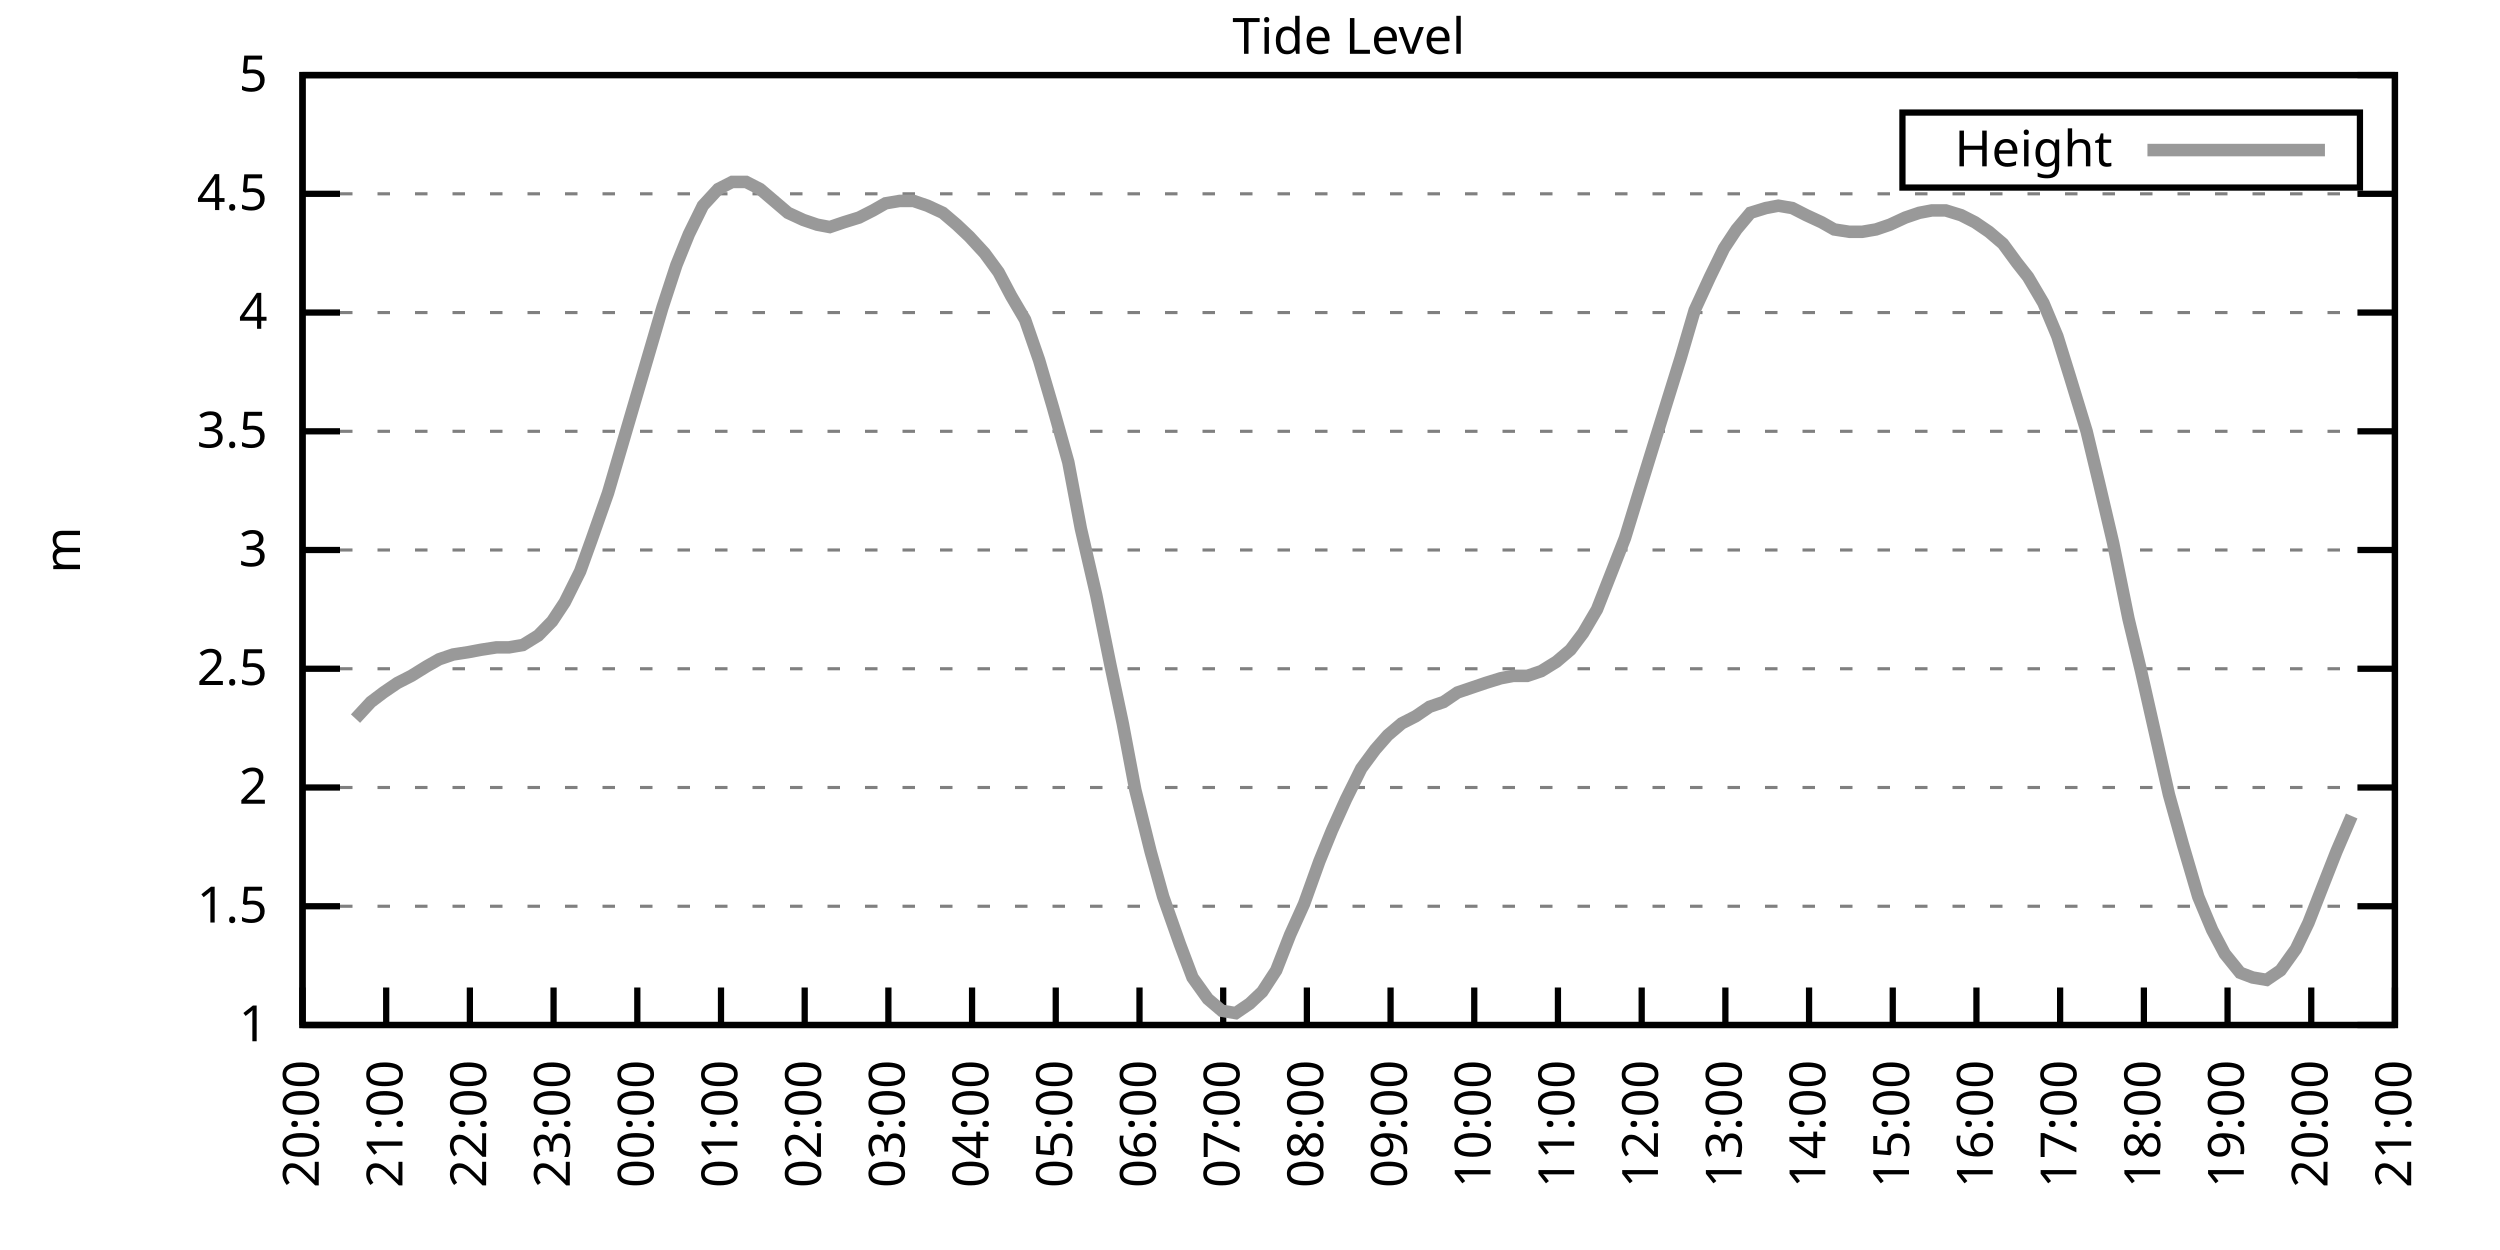
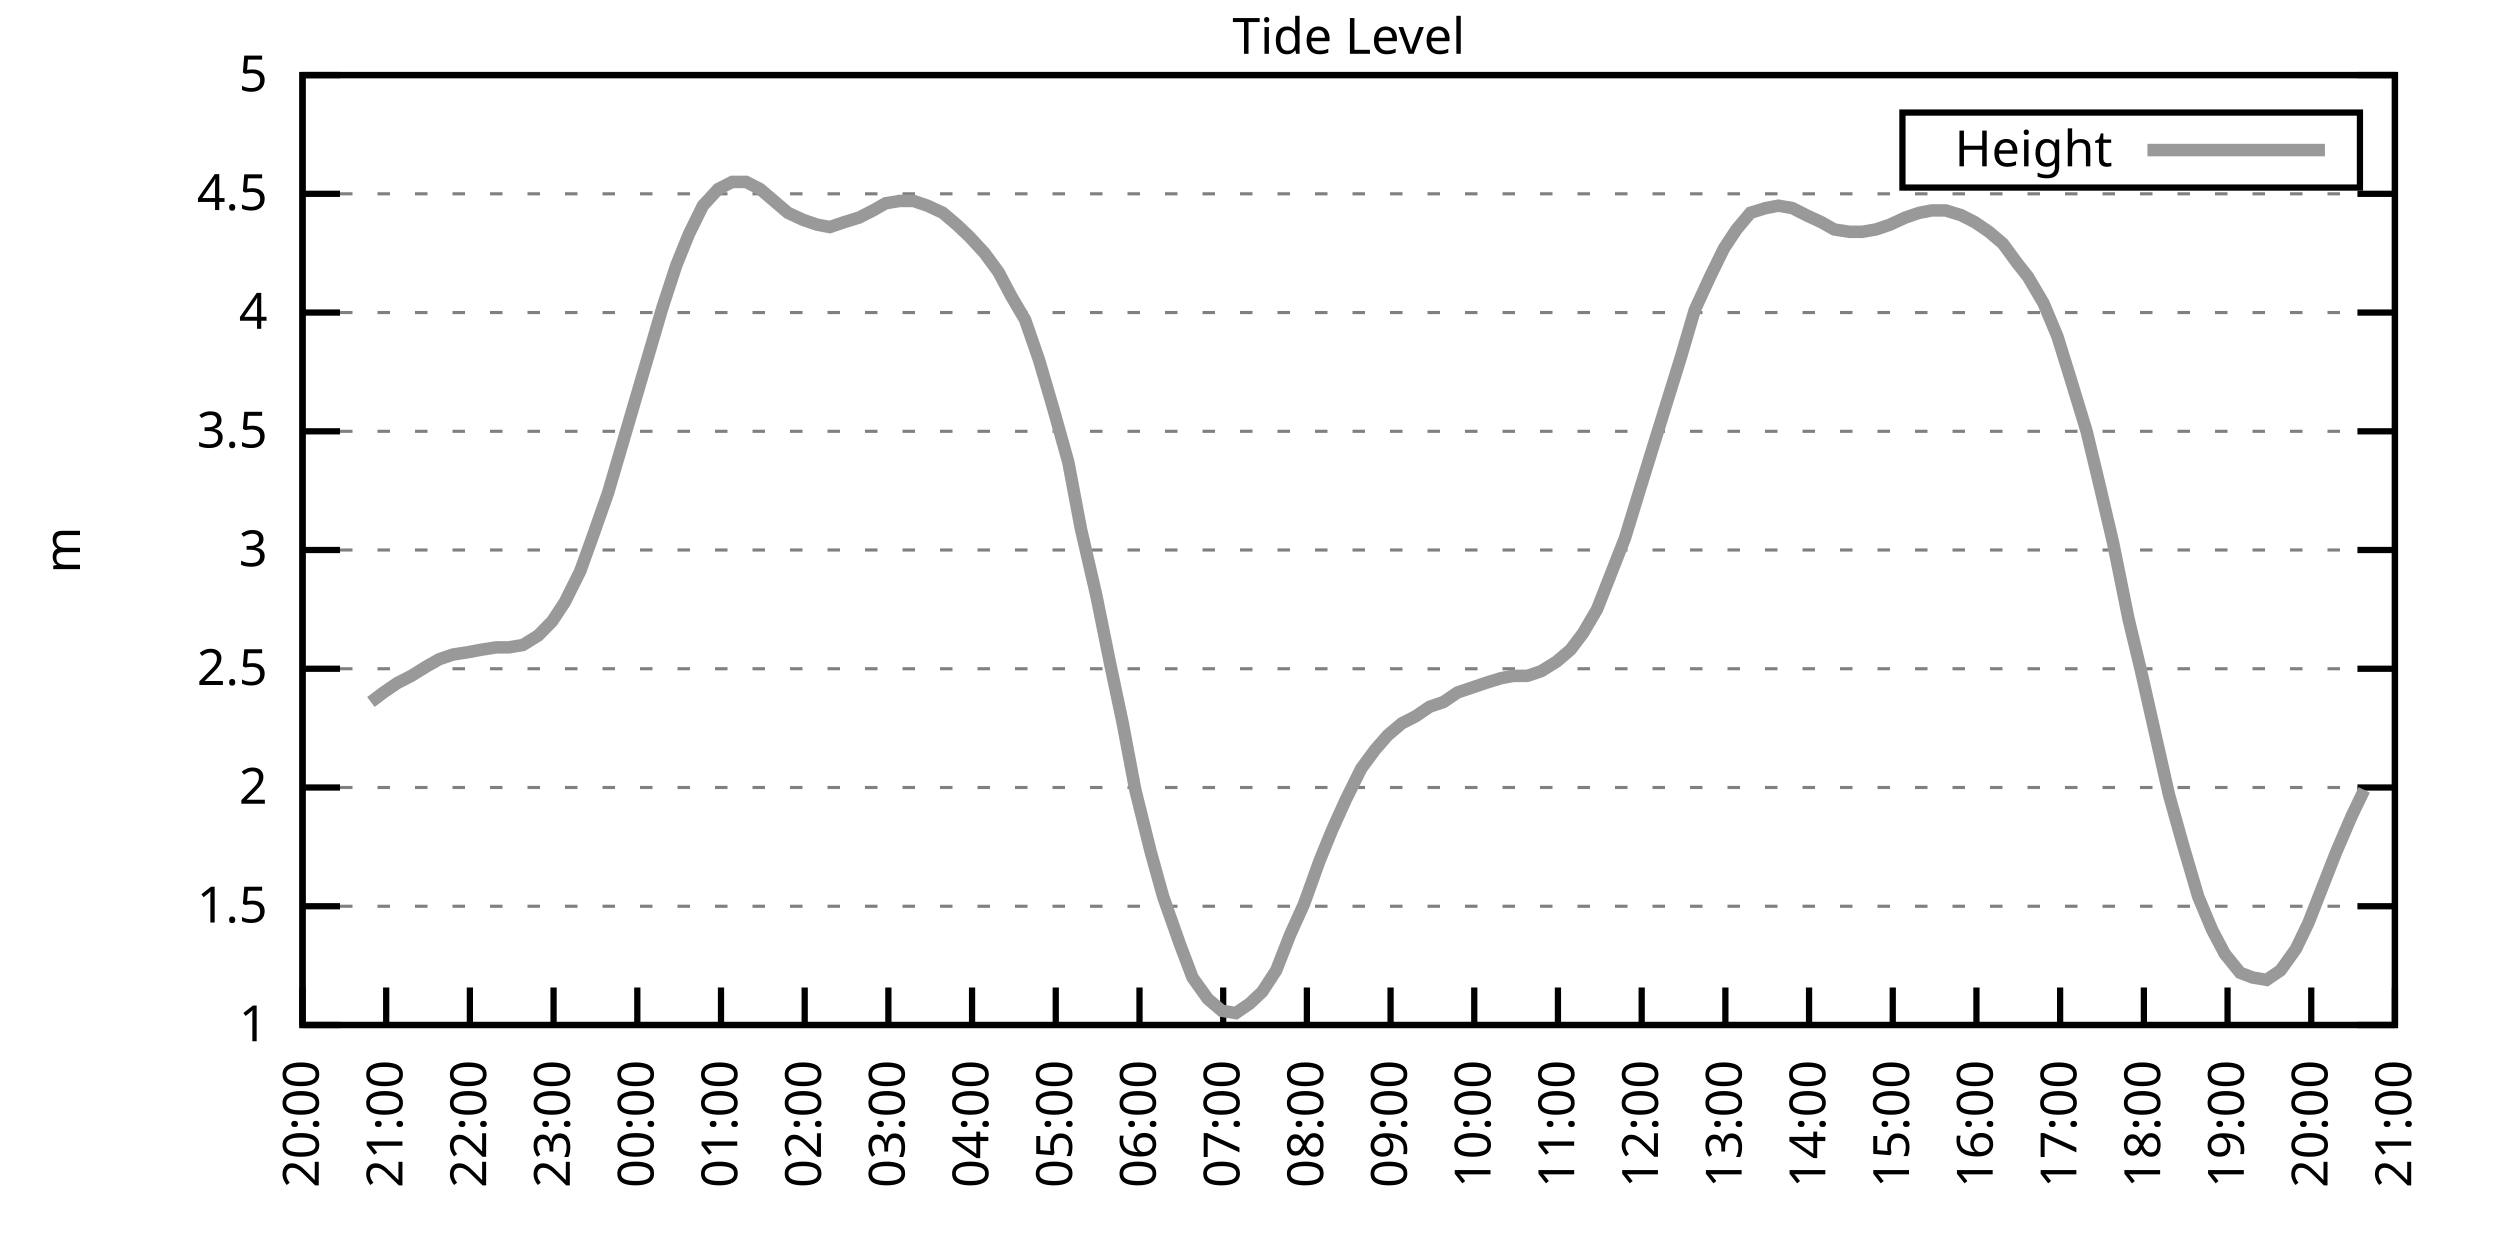
<svg xmlns="http://www.w3.org/2000/svg" xmlns:xlink="http://www.w3.org/1999/xlink" width="400" height="200" viewBox="0 0 400 200">
  <g id="gnuplot_canvas">
    <rect x="0" y="0" width="400" height="200" fill="none" />
    <defs>
      <circle id="gpDot" r="0.5" stroke-width="0.5" stroke="currentColor" />
      <path id="gpPt0" stroke-width="0.333" stroke="currentColor" d="M-1,0 h2 M0,-1 v2" />
      <path id="gpPt1" stroke-width="0.333" stroke="currentColor" d="M-1,-1 L1,1 M1,-1 L-1,1" />
      <path id="gpPt2" stroke-width="0.333" stroke="currentColor" d="M-1,0 L1,0 M0,-1 L0,1 M-1,-1 L1,1 M-1,1 L1,-1" />
      <rect id="gpPt3" stroke-width="0.333" stroke="currentColor" x="-1" y="-1" width="2" height="2" />
      <rect id="gpPt4" stroke-width="0.333" stroke="currentColor" fill="currentColor" x="-1" y="-1" width="2" height="2" />
      <circle id="gpPt5" stroke-width="0.333" stroke="currentColor" cx="0" cy="0" r="1" />
      <use xlink:href="#gpPt5" id="gpPt6" fill="currentColor" stroke="none" />
      <path id="gpPt7" stroke-width="0.333" stroke="currentColor" d="M0,-1.33 L-1.33,0.67 L1.33,0.67 z" />
      <use xlink:href="#gpPt7" id="gpPt8" fill="currentColor" stroke="none" />
      <use xlink:href="#gpPt7" id="gpPt9" stroke="currentColor" transform="rotate(180)" />
      <use xlink:href="#gpPt9" id="gpPt10" fill="currentColor" stroke="none" />
      <use xlink:href="#gpPt3" id="gpPt11" stroke="currentColor" transform="rotate(45)" />
      <use xlink:href="#gpPt11" id="gpPt12" fill="currentColor" stroke="none" />
      <path id="gpPt13" stroke-width="0.333" stroke="currentColor" d="M0,1.330 L1.265,0.411 L0.782,-1.067 L-0.782,-1.076 L-1.265,0.411 z" />
      <use xlink:href="#gpPt13" id="gpPt14" fill="currentColor" stroke="none" />
      <filter id="textbox" filterUnits="objectBoundingBox" x="0" y="0" height="1" width="1">
        <feFlood flood-color="white" flood-opacity="1" result="bgnd" />
        <feComposite in="SourceGraphic" in2="bgnd" operator="atop" />
      </filter>
      <filter id="greybox" filterUnits="objectBoundingBox" x="0" y="0" height="1" width="1">
        <feFlood flood-color="lightgrey" flood-opacity="1" result="grey" />
        <feComposite in="SourceGraphic" in2="grey" operator="atop" />
      </filter>
    </defs>
    <g fill="none" color="white" stroke="currentColor" stroke-width="1.00" stroke-linecap="butt" stroke-linejoin="miter">
</g>
    <g fill="none" color="black" stroke="currentColor" stroke-width="1.00" stroke-linecap="butt" stroke-linejoin="miter">
      <g stroke="none" shape-rendering="crispEdges">
        <polygon fill="rgb(255, 255, 255)" points="48.40,164.00 383.18,164.00 383.18,12.02 48.40,12.02 " />
      </g>
    </g>
    <g fill="none" color="black" stroke="currentColor" stroke-width="1.00" stroke-linecap="butt" stroke-linejoin="miter">
</g>
    <g fill="none" color="black" stroke="black" stroke-width="0.50" stroke-linecap="butt" stroke-linejoin="miter">
</g>
    <g fill="none" color="gray" stroke="currentColor" stroke-width="0.50" stroke-linecap="butt" stroke-linejoin="miter">
      <path stroke="gray" stroke-dasharray="2,4" class="gridline" d="M48.40,164.00 L383.19,164.00  " />
    </g>
    <g fill="none" color="gray" stroke="gray" stroke-width="1.00" stroke-linecap="butt" stroke-linejoin="miter">
</g>
    <g fill="none" color="black" stroke="currentColor" stroke-width="1.00" stroke-linecap="butt" stroke-linejoin="miter">
      <path stroke="black" d="M48.40,164.00 L54.40,164.00 M383.19,164.00 L377.19,164.00  " />
      <g transform="translate(42.80,166.60)" stroke="none" fill="black" font-family="Sans" font-size="8.00" text-anchor="end">
        <text>
          <tspan font-family="Sans"> 1</tspan>
        </text>
      </g>
    </g>
    <g fill="none" color="black" stroke="currentColor" stroke-width="1.00" stroke-linecap="butt" stroke-linejoin="miter">
</g>
    <g fill="none" color="black" stroke="black" stroke-width="0.50" stroke-linecap="butt" stroke-linejoin="miter">
</g>
    <g fill="none" color="gray" stroke="currentColor" stroke-width="0.50" stroke-linecap="butt" stroke-linejoin="miter">
      <path stroke="gray" stroke-dasharray="2,4" class="gridline" d="M48.40,145.00 L383.19,145.00  " />
    </g>
    <g fill="none" color="gray" stroke="gray" stroke-width="1.00" stroke-linecap="butt" stroke-linejoin="miter">
</g>
    <g fill="none" color="black" stroke="currentColor" stroke-width="1.00" stroke-linecap="butt" stroke-linejoin="miter">
      <path stroke="black" d="M48.40,145.00 L54.40,145.00 M383.19,145.00 L377.19,145.00  " />
      <g transform="translate(42.80,147.60)" stroke="none" fill="black" font-family="Sans" font-size="8.00" text-anchor="end">
        <text>
          <tspan font-family="Sans"> 1.5</tspan>
        </text>
      </g>
    </g>
    <g fill="none" color="black" stroke="currentColor" stroke-width="1.00" stroke-linecap="butt" stroke-linejoin="miter">
</g>
    <g fill="none" color="black" stroke="black" stroke-width="0.50" stroke-linecap="butt" stroke-linejoin="miter">
</g>
    <g fill="none" color="gray" stroke="currentColor" stroke-width="0.50" stroke-linecap="butt" stroke-linejoin="miter">
      <path stroke="gray" stroke-dasharray="2,4" class="gridline" d="M48.40,126.00 L383.19,126.00  " />
    </g>
    <g fill="none" color="gray" stroke="gray" stroke-width="1.00" stroke-linecap="butt" stroke-linejoin="miter">
</g>
    <g fill="none" color="black" stroke="currentColor" stroke-width="1.00" stroke-linecap="butt" stroke-linejoin="miter">
      <path stroke="black" d="M48.40,126.00 L54.40,126.00 M383.19,126.00 L377.19,126.00  " />
      <g transform="translate(42.80,128.60)" stroke="none" fill="black" font-family="Sans" font-size="8.00" text-anchor="end">
        <text>
          <tspan font-family="Sans"> 2</tspan>
        </text>
      </g>
    </g>
    <g fill="none" color="black" stroke="currentColor" stroke-width="1.00" stroke-linecap="butt" stroke-linejoin="miter">
</g>
    <g fill="none" color="black" stroke="black" stroke-width="0.50" stroke-linecap="butt" stroke-linejoin="miter">
</g>
    <g fill="none" color="gray" stroke="currentColor" stroke-width="0.50" stroke-linecap="butt" stroke-linejoin="miter">
      <path stroke="gray" stroke-dasharray="2,4" class="gridline" d="M48.40,107.00 L383.19,107.00  " />
    </g>
    <g fill="none" color="gray" stroke="gray" stroke-width="1.00" stroke-linecap="butt" stroke-linejoin="miter">
</g>
    <g fill="none" color="black" stroke="currentColor" stroke-width="1.00" stroke-linecap="butt" stroke-linejoin="miter">
      <path stroke="black" d="M48.40,107.00 L54.40,107.00 M383.19,107.00 L377.19,107.00  " />
      <g transform="translate(42.80,109.60)" stroke="none" fill="black" font-family="Sans" font-size="8.00" text-anchor="end">
        <text>
          <tspan font-family="Sans"> 2.5</tspan>
        </text>
      </g>
    </g>
    <g fill="none" color="black" stroke="currentColor" stroke-width="1.00" stroke-linecap="butt" stroke-linejoin="miter">
</g>
    <g fill="none" color="black" stroke="black" stroke-width="0.50" stroke-linecap="butt" stroke-linejoin="miter">
</g>
    <g fill="none" color="gray" stroke="currentColor" stroke-width="0.50" stroke-linecap="butt" stroke-linejoin="miter">
      <path stroke="gray" stroke-dasharray="2,4" class="gridline" d="M48.40,88.00 L383.19,88.00  " />
    </g>
    <g fill="none" color="gray" stroke="gray" stroke-width="1.00" stroke-linecap="butt" stroke-linejoin="miter">
</g>
    <g fill="none" color="black" stroke="currentColor" stroke-width="1.00" stroke-linecap="butt" stroke-linejoin="miter">
      <path stroke="black" d="M48.40,88.00 L54.40,88.00 M383.19,88.00 L377.19,88.00  " />
      <g transform="translate(42.80,90.60)" stroke="none" fill="black" font-family="Sans" font-size="8.00" text-anchor="end">
        <text>
          <tspan font-family="Sans"> 3</tspan>
        </text>
      </g>
    </g>
    <g fill="none" color="black" stroke="currentColor" stroke-width="1.00" stroke-linecap="butt" stroke-linejoin="miter">
</g>
    <g fill="none" color="black" stroke="black" stroke-width="0.50" stroke-linecap="butt" stroke-linejoin="miter">
</g>
    <g fill="none" color="gray" stroke="currentColor" stroke-width="0.50" stroke-linecap="butt" stroke-linejoin="miter">
      <path stroke="gray" stroke-dasharray="2,4" class="gridline" d="M48.40,69.01 L383.19,69.01  " />
    </g>
    <g fill="none" color="gray" stroke="gray" stroke-width="1.00" stroke-linecap="butt" stroke-linejoin="miter">
</g>
    <g fill="none" color="black" stroke="currentColor" stroke-width="1.00" stroke-linecap="butt" stroke-linejoin="miter">
      <path stroke="black" d="M48.40,69.01 L54.40,69.01 M383.19,69.01 L377.19,69.01  " />
      <g transform="translate(42.80,71.61)" stroke="none" fill="black" font-family="Sans" font-size="8.00" text-anchor="end">
        <text>
          <tspan font-family="Sans"> 3.5</tspan>
        </text>
      </g>
    </g>
    <g fill="none" color="black" stroke="currentColor" stroke-width="1.00" stroke-linecap="butt" stroke-linejoin="miter">
</g>
    <g fill="none" color="black" stroke="black" stroke-width="0.50" stroke-linecap="butt" stroke-linejoin="miter">
</g>
    <g fill="none" color="gray" stroke="currentColor" stroke-width="0.50" stroke-linecap="butt" stroke-linejoin="miter">
      <path stroke="gray" stroke-dasharray="2,4" class="gridline" d="M48.40,50.01 L383.19,50.01  " />
    </g>
    <g fill="none" color="gray" stroke="gray" stroke-width="1.00" stroke-linecap="butt" stroke-linejoin="miter">
</g>
    <g fill="none" color="black" stroke="currentColor" stroke-width="1.00" stroke-linecap="butt" stroke-linejoin="miter">
      <path stroke="black" d="M48.40,50.01 L54.40,50.01 M383.19,50.01 L377.19,50.01  " />
      <g transform="translate(42.80,52.61)" stroke="none" fill="black" font-family="Sans" font-size="8.00" text-anchor="end">
        <text>
          <tspan font-family="Sans"> 4</tspan>
        </text>
      </g>
    </g>
    <g fill="none" color="black" stroke="currentColor" stroke-width="1.00" stroke-linecap="butt" stroke-linejoin="miter">
</g>
    <g fill="none" color="black" stroke="black" stroke-width="0.50" stroke-linecap="butt" stroke-linejoin="miter">
</g>
    <g fill="none" color="gray" stroke="currentColor" stroke-width="0.50" stroke-linecap="butt" stroke-linejoin="miter">
      <path stroke="gray" stroke-dasharray="2,4" class="gridline" d="M48.40,31.01 L383.19,31.01  " />
    </g>
    <g fill="none" color="gray" stroke="gray" stroke-width="1.00" stroke-linecap="butt" stroke-linejoin="miter">
</g>
    <g fill="none" color="black" stroke="currentColor" stroke-width="1.00" stroke-linecap="butt" stroke-linejoin="miter">
      <path stroke="black" d="M48.40,31.01 L54.40,31.01 M383.19,31.01 L377.19,31.01  " />
      <g transform="translate(42.80,33.61)" stroke="none" fill="black" font-family="Sans" font-size="8.00" text-anchor="end">
        <text>
          <tspan font-family="Sans"> 4.5</tspan>
        </text>
      </g>
    </g>
    <g fill="none" color="black" stroke="currentColor" stroke-width="1.00" stroke-linecap="butt" stroke-linejoin="miter">
</g>
    <g fill="none" color="black" stroke="black" stroke-width="0.50" stroke-linecap="butt" stroke-linejoin="miter">
</g>
    <g fill="none" color="gray" stroke="currentColor" stroke-width="0.50" stroke-linecap="butt" stroke-linejoin="miter">
      <path stroke="gray" stroke-dasharray="2,4" class="gridline" d="M48.40,12.01 L383.19,12.01  " />
    </g>
    <g fill="none" color="gray" stroke="gray" stroke-width="1.00" stroke-linecap="butt" stroke-linejoin="miter">
</g>
    <g fill="none" color="black" stroke="currentColor" stroke-width="1.00" stroke-linecap="butt" stroke-linejoin="miter">
      <path stroke="black" d="M48.40,12.01 L54.40,12.01 M383.19,12.01 L377.19,12.01  " />
      <g transform="translate(42.80,14.61)" stroke="none" fill="black" font-family="Sans" font-size="8.00" text-anchor="end">
        <text>
          <tspan font-family="Sans"> 5</tspan>
        </text>
      </g>
    </g>
    <g fill="none" color="black" stroke="currentColor" stroke-width="1.00" stroke-linecap="butt" stroke-linejoin="miter">
      <path stroke="black" d="M48.40,164.00 L48.40,158.00  " />
      <g transform="translate(51.00,169.60) rotate(270.00)" stroke="none" fill="black" font-family="Sans" font-size="8.00" text-anchor="end">
        <text>
          <tspan font-family="Sans">20:00</tspan>
        </text>
      </g>
    </g>
    <g fill="none" color="black" stroke="currentColor" stroke-width="1.00" stroke-linecap="butt" stroke-linejoin="miter">
      <path stroke="black" d="M61.79,164.00 L61.79,158.00  " />
      <g transform="translate(64.39,169.60) rotate(270.00)" stroke="none" fill="black" font-family="Sans" font-size="8.00" text-anchor="end">
        <text>
          <tspan font-family="Sans">21:00</tspan>
        </text>
      </g>
    </g>
    <g fill="none" color="black" stroke="currentColor" stroke-width="1.00" stroke-linecap="butt" stroke-linejoin="miter">
      <path stroke="black" d="M75.18,164.00 L75.18,158.00  " />
      <g transform="translate(77.78,169.60) rotate(270.00)" stroke="none" fill="black" font-family="Sans" font-size="8.00" text-anchor="end">
        <text>
          <tspan font-family="Sans">22:00</tspan>
        </text>
      </g>
    </g>
    <g fill="none" color="black" stroke="currentColor" stroke-width="1.00" stroke-linecap="butt" stroke-linejoin="miter">
      <path stroke="black" d="M88.57,164.00 L88.57,158.00  " />
      <g transform="translate(91.17,169.60) rotate(270.00)" stroke="none" fill="black" font-family="Sans" font-size="8.00" text-anchor="end">
        <text>
          <tspan font-family="Sans">23:00</tspan>
        </text>
      </g>
    </g>
    <g fill="none" color="black" stroke="currentColor" stroke-width="1.00" stroke-linecap="butt" stroke-linejoin="miter">
      <path stroke="black" d="M101.97,164.00 L101.97,158.00  " />
      <g transform="translate(104.57,169.60) rotate(270.00)" stroke="none" fill="black" font-family="Sans" font-size="8.00" text-anchor="end">
        <text>
          <tspan font-family="Sans">00:00</tspan>
        </text>
      </g>
    </g>
    <g fill="none" color="black" stroke="currentColor" stroke-width="1.00" stroke-linecap="butt" stroke-linejoin="miter">
      <path stroke="black" d="M115.36,164.00 L115.36,158.00  " />
      <g transform="translate(117.96,169.60) rotate(270.00)" stroke="none" fill="black" font-family="Sans" font-size="8.00" text-anchor="end">
        <text>
          <tspan font-family="Sans">01:00</tspan>
        </text>
      </g>
    </g>
    <g fill="none" color="black" stroke="currentColor" stroke-width="1.00" stroke-linecap="butt" stroke-linejoin="miter">
      <path stroke="black" d="M128.75,164.00 L128.75,158.00  " />
      <g transform="translate(131.35,169.60) rotate(270.00)" stroke="none" fill="black" font-family="Sans" font-size="8.00" text-anchor="end">
        <text>
          <tspan font-family="Sans">02:00</tspan>
        </text>
      </g>
    </g>
    <g fill="none" color="black" stroke="currentColor" stroke-width="1.00" stroke-linecap="butt" stroke-linejoin="miter">
      <path stroke="black" d="M142.14,164.00 L142.14,158.00  " />
      <g transform="translate(144.74,169.60) rotate(270.00)" stroke="none" fill="black" font-family="Sans" font-size="8.00" text-anchor="end">
        <text>
          <tspan font-family="Sans">03:00</tspan>
        </text>
      </g>
    </g>
    <g fill="none" color="black" stroke="currentColor" stroke-width="1.00" stroke-linecap="butt" stroke-linejoin="miter">
      <path stroke="black" d="M155.53,164.00 L155.53,158.00  " />
      <g transform="translate(158.13,169.60) rotate(270.00)" stroke="none" fill="black" font-family="Sans" font-size="8.00" text-anchor="end">
        <text>
          <tspan font-family="Sans">04:00</tspan>
        </text>
      </g>
    </g>
    <g fill="none" color="black" stroke="currentColor" stroke-width="1.00" stroke-linecap="butt" stroke-linejoin="miter">
      <path stroke="black" d="M168.92,164.00 L168.92,158.00  " />
      <g transform="translate(171.52,169.60) rotate(270.00)" stroke="none" fill="black" font-family="Sans" font-size="8.00" text-anchor="end">
        <text>
          <tspan font-family="Sans">05:00</tspan>
        </text>
      </g>
    </g>
    <g fill="none" color="black" stroke="currentColor" stroke-width="1.00" stroke-linecap="butt" stroke-linejoin="miter">
      <path stroke="black" d="M182.32,164.00 L182.32,158.00  " />
      <g transform="translate(184.92,169.60) rotate(270.00)" stroke="none" fill="black" font-family="Sans" font-size="8.00" text-anchor="end">
        <text>
          <tspan font-family="Sans">06:00</tspan>
        </text>
      </g>
    </g>
    <g fill="none" color="black" stroke="currentColor" stroke-width="1.00" stroke-linecap="butt" stroke-linejoin="miter">
      <path stroke="black" d="M195.71,164.00 L195.71,158.00  " />
      <g transform="translate(198.31,169.60) rotate(270.00)" stroke="none" fill="black" font-family="Sans" font-size="8.00" text-anchor="end">
        <text>
          <tspan font-family="Sans">07:00</tspan>
        </text>
      </g>
    </g>
    <g fill="none" color="black" stroke="currentColor" stroke-width="1.00" stroke-linecap="butt" stroke-linejoin="miter">
      <path stroke="black" d="M209.10,164.00 L209.10,158.00  " />
      <g transform="translate(211.70,169.60) rotate(270.00)" stroke="none" fill="black" font-family="Sans" font-size="8.00" text-anchor="end">
        <text>
          <tspan font-family="Sans">08:00</tspan>
        </text>
      </g>
    </g>
    <g fill="none" color="black" stroke="currentColor" stroke-width="1.00" stroke-linecap="butt" stroke-linejoin="miter">
      <path stroke="black" d="M222.49,164.00 L222.49,158.00  " />
      <g transform="translate(225.09,169.60) rotate(270.00)" stroke="none" fill="black" font-family="Sans" font-size="8.00" text-anchor="end">
        <text>
          <tspan font-family="Sans">09:00</tspan>
        </text>
      </g>
    </g>
    <g fill="none" color="black" stroke="currentColor" stroke-width="1.00" stroke-linecap="butt" stroke-linejoin="miter">
      <path stroke="black" d="M235.88,164.00 L235.88,158.00  " />
      <g transform="translate(238.48,169.60) rotate(270.00)" stroke="none" fill="black" font-family="Sans" font-size="8.00" text-anchor="end">
        <text>
          <tspan font-family="Sans">10:00</tspan>
        </text>
      </g>
    </g>
    <g fill="none" color="black" stroke="currentColor" stroke-width="1.00" stroke-linecap="butt" stroke-linejoin="miter">
      <path stroke="black" d="M249.27,164.00 L249.27,158.00  " />
      <g transform="translate(251.87,169.60) rotate(270.00)" stroke="none" fill="black" font-family="Sans" font-size="8.00" text-anchor="end">
        <text>
          <tspan font-family="Sans">11:00</tspan>
        </text>
      </g>
    </g>
    <g fill="none" color="black" stroke="currentColor" stroke-width="1.00" stroke-linecap="butt" stroke-linejoin="miter">
      <path stroke="black" d="M262.67,164.00 L262.67,158.00  " />
      <g transform="translate(265.27,169.60) rotate(270.00)" stroke="none" fill="black" font-family="Sans" font-size="8.00" text-anchor="end">
        <text>
          <tspan font-family="Sans">12:00</tspan>
        </text>
      </g>
    </g>
    <g fill="none" color="black" stroke="currentColor" stroke-width="1.00" stroke-linecap="butt" stroke-linejoin="miter">
      <path stroke="black" d="M276.06,164.00 L276.06,158.00  " />
      <g transform="translate(278.66,169.60) rotate(270.00)" stroke="none" fill="black" font-family="Sans" font-size="8.00" text-anchor="end">
        <text>
          <tspan font-family="Sans">13:00</tspan>
        </text>
      </g>
    </g>
    <g fill="none" color="black" stroke="currentColor" stroke-width="1.00" stroke-linecap="butt" stroke-linejoin="miter">
      <path stroke="black" d="M289.45,164.00 L289.45,158.00  " />
      <g transform="translate(292.05,169.60) rotate(270.00)" stroke="none" fill="black" font-family="Sans" font-size="8.00" text-anchor="end">
        <text>
          <tspan font-family="Sans">14:00</tspan>
        </text>
      </g>
    </g>
    <g fill="none" color="black" stroke="currentColor" stroke-width="1.00" stroke-linecap="butt" stroke-linejoin="miter">
      <path stroke="black" d="M302.84,164.00 L302.84,158.00  " />
      <g transform="translate(305.44,169.60) rotate(270.00)" stroke="none" fill="black" font-family="Sans" font-size="8.00" text-anchor="end">
        <text>
          <tspan font-family="Sans">15:00</tspan>
        </text>
      </g>
    </g>
    <g fill="none" color="black" stroke="currentColor" stroke-width="1.00" stroke-linecap="butt" stroke-linejoin="miter">
      <path stroke="black" d="M316.23,164.00 L316.23,158.00  " />
      <g transform="translate(318.83,169.60) rotate(270.00)" stroke="none" fill="black" font-family="Sans" font-size="8.00" text-anchor="end">
        <text>
          <tspan font-family="Sans">16:00</tspan>
        </text>
      </g>
    </g>
    <g fill="none" color="black" stroke="currentColor" stroke-width="1.00" stroke-linecap="butt" stroke-linejoin="miter">
      <path stroke="black" d="M329.62,164.00 L329.62,158.00  " />
      <g transform="translate(332.22,169.60) rotate(270.00)" stroke="none" fill="black" font-family="Sans" font-size="8.00" text-anchor="end">
        <text>
          <tspan font-family="Sans">17:00</tspan>
        </text>
      </g>
    </g>
    <g fill="none" color="black" stroke="currentColor" stroke-width="1.00" stroke-linecap="butt" stroke-linejoin="miter">
      <path stroke="black" d="M343.02,164.00 L343.02,158.00  " />
      <g transform="translate(345.62,169.60) rotate(270.00)" stroke="none" fill="black" font-family="Sans" font-size="8.00" text-anchor="end">
        <text>
          <tspan font-family="Sans">18:00</tspan>
        </text>
      </g>
    </g>
    <g fill="none" color="black" stroke="currentColor" stroke-width="1.00" stroke-linecap="butt" stroke-linejoin="miter">
      <path stroke="black" d="M356.41,164.00 L356.41,158.00  " />
      <g transform="translate(359.01,169.60) rotate(270.00)" stroke="none" fill="black" font-family="Sans" font-size="8.00" text-anchor="end">
        <text>
          <tspan font-family="Sans">19:00</tspan>
        </text>
      </g>
    </g>
    <g fill="none" color="black" stroke="currentColor" stroke-width="1.00" stroke-linecap="butt" stroke-linejoin="miter">
      <path stroke="black" d="M369.80,164.00 L369.80,158.00  " />
      <g transform="translate(372.40,169.60) rotate(270.00)" stroke="none" fill="black" font-family="Sans" font-size="8.00" text-anchor="end">
        <text>
          <tspan font-family="Sans">20:00</tspan>
        </text>
      </g>
    </g>
    <g fill="none" color="black" stroke="currentColor" stroke-width="1.00" stroke-linecap="butt" stroke-linejoin="miter">
      <path stroke="black" d="M383.19,164.00 L383.19,158.00  " />
      <g transform="translate(385.79,169.60) rotate(270.00)" stroke="none" fill="black" font-family="Sans" font-size="8.00" text-anchor="end">
        <text>
          <tspan font-family="Sans">21:00</tspan>
        </text>
      </g>
    </g>
    <g fill="none" color="black" stroke="currentColor" stroke-width="1.00" stroke-linecap="butt" stroke-linejoin="miter">
</g>
    <g fill="none" color="black" stroke="currentColor" stroke-width="1.00" stroke-linecap="butt" stroke-linejoin="miter">
      <path stroke="black" d="M48.40,12.01 L48.40,164.00 L383.19,164.00 L383.19,12.01 L48.40,12.01 Z  " />
    </g>
    <g fill="none" color="black" stroke="currentColor" stroke-width="1.00" stroke-linecap="butt" stroke-linejoin="miter">
</g>
    <g fill="none" color="black" stroke="currentColor" stroke-width="1.00" stroke-linecap="butt" stroke-linejoin="miter">
      <path stroke="black" d="M304.39,30.01 L304.39,18.01 L377.59,18.01 L377.59,30.01 L304.39,30.01 Z  " />
    </g>
    <g id="Tide_level_plot_1">
      <g fill="none" color="white" stroke="black" stroke-width="2.00" stroke-linecap="butt" stroke-linejoin="miter">
</g>
      <g fill="none" color="black" stroke="currentColor" stroke-width="2.00" stroke-linecap="butt" stroke-linejoin="miter">
        <g transform="translate(337.99,26.61)" stroke="none" fill="black" font-family="Sans" font-size="8.00" text-anchor="end">
          <text>
            <tspan font-family="Sans">Height</tspan>
          </text>
        </g>
      </g>
      <g fill="none" color="black" stroke="currentColor" stroke-width="2.00" stroke-linecap="butt" stroke-linejoin="miter">
-         <path stroke="rgb(153, 153, 153)" d="M343.59,24.01 L371.99,24.01 M56.88,114.98 L59.34,112.32 L61.35,110.80 L63.58,109.28 L65.81,108.14 L68.26,106.62   L70.27,105.48 L72.50,104.72 L74.96,104.34 L76.97,103.96 L79.42,103.58 L81.43,103.58 L83.66,103.20 L86.12,101.68   L88.35,99.40 L90.36,96.36 L92.82,91.42 L94.60,86.49 L97.28,78.89 L99.29,72.05 L101.52,64.45 L103.75,56.85   L105.98,49.25 L108.22,42.41 L110.22,37.47 L112.46,32.91 L114.91,30.25 L117.14,29.11 L119.38,29.11 L121.61,30.25   L123.84,32.15 L126.07,34.05 L128.53,35.19 L130.76,35.95 L132.77,36.33 L135.00,35.57 L137.45,34.81 L139.69,33.67   L141.69,32.53 L143.93,32.15 L146.16,32.15 L148.39,32.91 L150.85,34.05 L153.08,35.95 L155.09,37.85 L157.54,40.51   L159.77,43.55 L161.78,47.35 L164.01,51.15 L166.25,57.61 L168.48,65.21 L170.93,73.95 L172.94,84.59 L175.40,95.22   L177.63,106.24 L179.64,115.74 L181.65,126.38 L184.10,136.26 L186.11,143.48 L188.79,151.08 L190.80,156.40 L193.25,159.82   L195.48,161.72 L197.72,162.10 L199.95,160.58 L201.96,158.68 L204.19,155.26 L206.42,149.56 L208.65,144.62 L211.11,137.78   L213.12,132.84 L215.35,127.90 L217.80,122.96 L220.04,119.92 L222.04,117.64 L224.28,115.74 L226.51,114.60 L228.74,113.08   L230.97,112.32 L233.20,110.80 L235.44,110.04 L237.67,109.28 L240.12,108.52 L242.13,108.14 L244.36,108.14 L246.60,107.38   L249.05,105.86 L251.28,103.96 L253.29,101.30 L255.52,97.50 L257.76,91.80 L259.99,86.11 L262.44,78.13 L264.67,70.91   L266.91,63.69 L268.92,57.23 L271.15,49.63 L273.60,44.31 L275.83,39.75 L277.84,36.71 L280.07,34.05 L282.53,33.29   L284.54,32.91 L286.77,33.29 L289.00,34.43 L291.46,35.57 L293.47,36.71 L295.92,37.09 L297.93,37.09 L300.16,36.71   L302.39,35.95 L304.85,34.81 L307.08,34.05 L309.09,33.67 L311.32,33.67 L313.78,34.43 L316.01,35.57 L318.24,37.09   L320.47,38.99 L322.70,42.03 L324.49,44.31 L326.95,48.49 L329.18,53.81 L331.19,60.27 L333.86,69.01 L335.87,77.37   L338.10,86.87 L340.56,99.02 L342.57,107.38 L344.80,117.26 L347.03,127.14 L349.26,135.12 L351.72,143.48 L353.95,148.80   L355.96,152.60 L358.42,155.64 L360.42,156.40 L362.66,156.78 L364.89,155.26 L367.34,151.84 L369.35,147.66 L371.58,141.96   L373.82,136.26 L376.27,130.56  " />
+         <path stroke="rgb(153, 153, 153)" d="M343.59,24.01 L371.99,24.01 M59.34,112.32 L61.35,110.80 L63.58,109.28 L65.81,108.14 L68.26,106.62 L70.27,105.48   L72.50,104.72 L74.96,104.34 L76.97,103.96 L79.42,103.58 L81.43,103.58 L83.66,103.20 L86.12,101.68 L88.35,99.40   L90.36,96.36 L92.82,91.42 L94.60,86.49 L97.28,78.89 L99.29,72.05 L101.52,64.45 L103.75,56.85 L105.98,49.25   L108.22,42.41 L110.22,37.47 L112.46,32.91 L114.91,30.25 L117.14,29.11 L119.38,29.11 L121.61,30.25 L123.84,32.15   L126.07,34.05 L128.53,35.19 L130.76,35.95 L132.77,36.33 L135.00,35.57 L137.45,34.81 L139.69,33.67 L141.69,32.53   L143.93,32.15 L146.16,32.15 L148.39,32.91 L150.85,34.05 L153.08,35.95 L155.09,37.85 L157.54,40.51 L159.77,43.55   L161.78,47.35 L164.01,51.15 L166.25,57.61 L168.48,65.21 L170.93,73.95 L172.94,84.59 L175.40,95.22 L177.63,106.24   L179.64,115.74 L181.65,126.38 L184.10,136.26 L186.11,143.48 L188.79,151.08 L190.80,156.40 L193.25,159.82 L195.48,161.72   L197.72,162.10 L199.95,160.58 L201.96,158.68 L204.19,155.26 L206.42,149.56 L208.65,144.62 L211.11,137.78 L213.12,132.84   L215.35,127.90 L217.80,122.96 L220.04,119.92 L222.04,117.64 L224.28,115.74 L226.51,114.60 L228.74,113.08 L230.97,112.32   L233.20,110.80 L235.44,110.04 L237.67,109.28 L240.12,108.52 L242.13,108.14 L244.36,108.14 L246.60,107.38 L249.05,105.86   L251.28,103.96 L253.29,101.30 L255.52,97.50 L257.76,91.80 L259.99,86.11 L262.44,78.13 L264.67,70.91 L266.91,63.69   L268.92,57.23 L271.15,49.63 L273.60,44.31 L275.83,39.75 L277.84,36.71 L280.07,34.05 L282.53,33.29 L284.54,32.91   L286.77,33.29 L289.00,34.43 L291.46,35.57 L293.47,36.71 L295.92,37.09 L297.93,37.09 L300.16,36.71 L302.39,35.95   L304.85,34.81 L307.08,34.05 L309.09,33.67 L311.32,33.67 L313.78,34.43 L316.01,35.57 L318.24,37.09 L320.47,38.99   L322.70,42.03 L324.49,44.31 L326.95,48.49 L329.18,53.81 L331.19,60.27 L333.86,69.01 L335.87,77.37 L338.10,86.87   L340.56,99.02 L342.57,107.38 L344.80,117.26 L347.03,127.14 L349.26,135.12 L351.72,143.48 L353.95,148.80 L355.96,152.60   L358.42,155.64 L360.42,156.40 L362.66,156.78 L364.89,155.26 L367.34,151.84 L369.35,147.66 L371.58,141.96 L373.82,136.26   L376.27,130.56 L378.28,126.38  " />
      </g>
    </g>
    <g fill="none" color="black" stroke="currentColor" stroke-width="2.00" stroke-linecap="butt" stroke-linejoin="miter">
</g>
    <g fill="none" color="black" stroke="black" stroke-width="1.00" stroke-linecap="butt" stroke-linejoin="miter">
</g>
    <g fill="none" color="black" stroke="currentColor" stroke-width="1.00" stroke-linecap="butt" stroke-linejoin="miter">
      <path stroke="black" d="M48.40,12.01 L48.40,164.00 L383.19,164.00 L383.19,12.01 L48.40,12.01 Z  " />
      <g transform="translate(12.80,88.01) rotate(270.00)" stroke="none" fill="black" font-family="Sans" font-size="8.00" text-anchor="middle">
        <text>
          <tspan font-family="Sans">m</tspan>
        </text>
      </g>
    </g>
    <g fill="none" color="black" stroke="currentColor" stroke-width="1.00" stroke-linecap="butt" stroke-linejoin="miter">
</g>
    <g fill="none" color="black" stroke="currentColor" stroke-width="1.00" stroke-linecap="butt" stroke-linejoin="miter">
      <g transform="translate(215.79,8.61)" stroke="none" fill="black" font-family="Sans" font-size="8.00" text-anchor="middle">
        <text>
          <tspan font-family="Sans">Tide Level</tspan>
        </text>
      </g>
    </g>
    <g fill="none" color="black" stroke="currentColor" stroke-width="1.00" stroke-linecap="butt" stroke-linejoin="miter">
</g>
  </g>
</svg>
